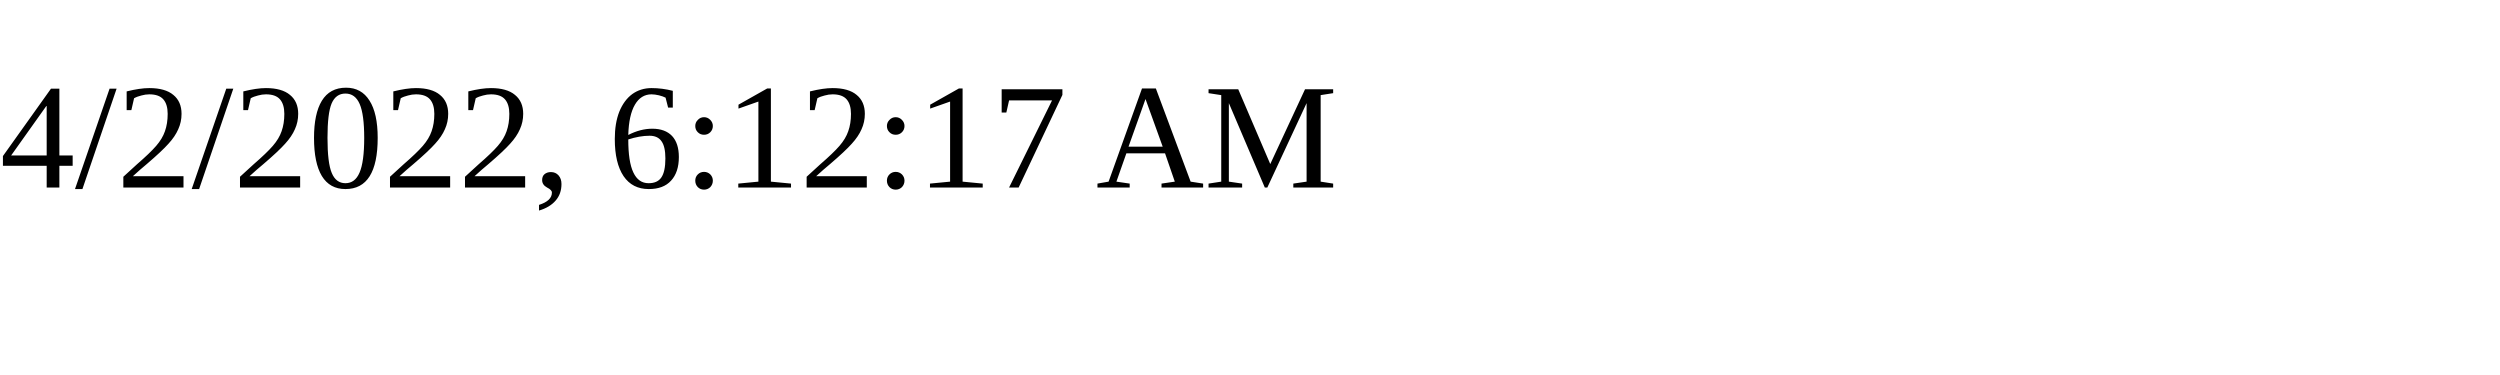
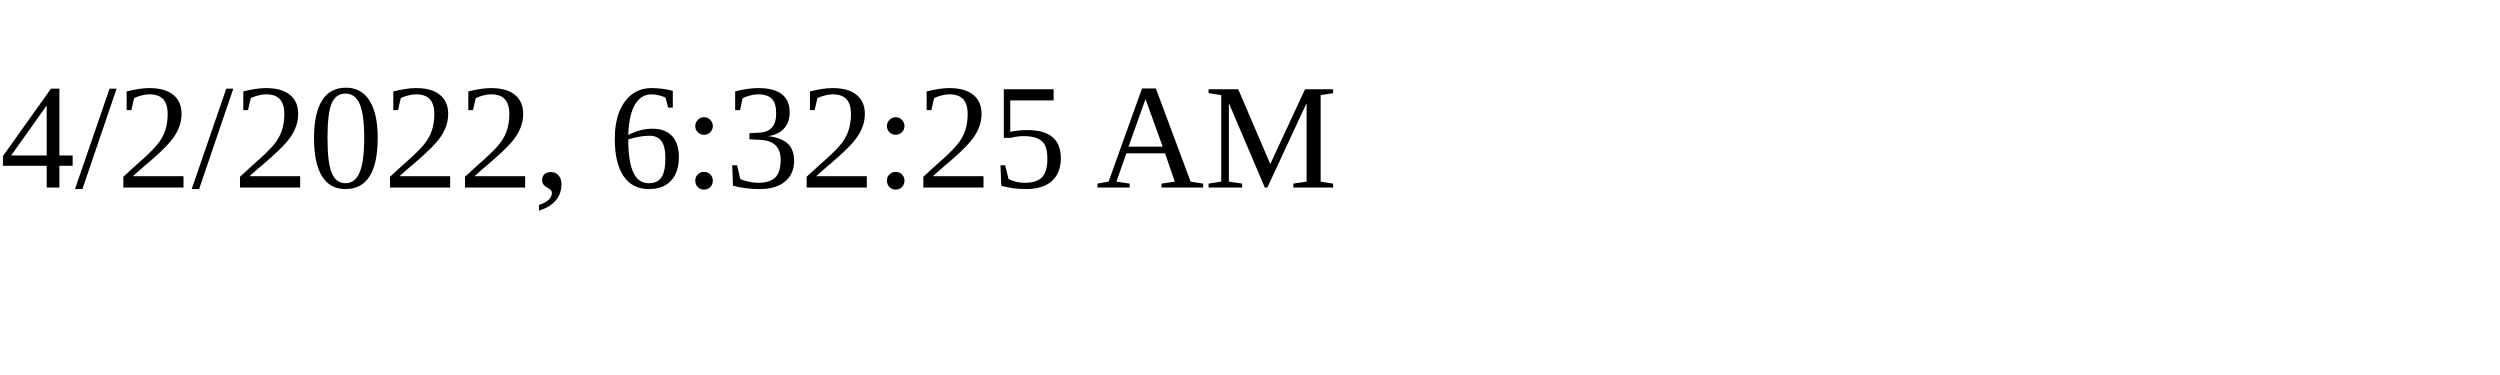
<svg xmlns="http://www.w3.org/2000/svg" height="30" width="200">
-   <text x="0" y="15">4/2/2022, 6:12:17 AM</text>
+   <text x="0" y="15">4/2/2022, 6:32:25 AM</text>
</svg>
